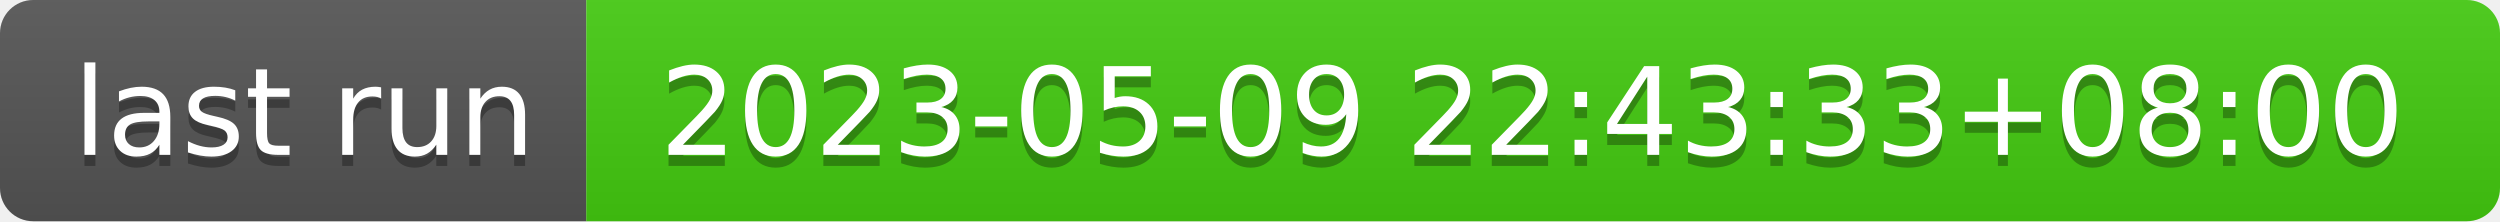
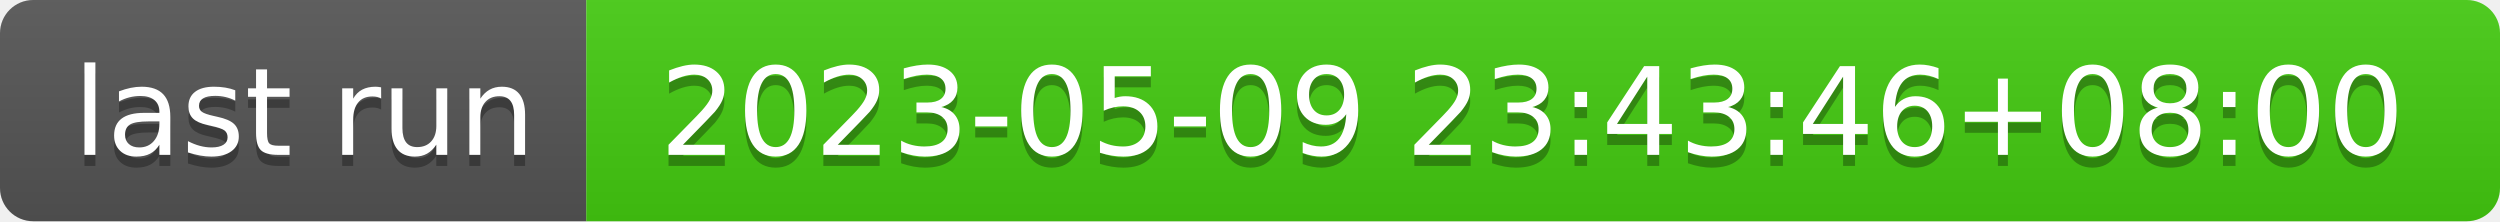
- <svg xmlns="http://www.w3.org/2000/svg" width="226" height="20" role="img" aria-label="last run: 2023-05-09 22:43:33+08:00">
+ <svg xmlns="http://www.w3.org/2000/svg" width="226" height="20" role="img" aria-label="last run: 2023-05-09 23:43:46+08:00">
  <linearGradient id="s" x2="0" y2="100%">
    <stop offset="0" stop-color="#bbb" stop-opacity=".1" />
    <stop offset="1" stop-opacity=".1" />
  </linearGradient>
  <clipPath id="r">
    <rect width="226" height="20" rx="3" fill="#fff" />
  </clipPath>
  <g clip-path="url(#r)">
    <rect width="53" height="20" fill="#555" />
    <rect x="53" width="173" height="20" fill="#4c1" />
    <rect width="226" height="20" fill="url(#s)" />
  </g>
  <g fill="#fff" text-anchor="middle" font-family="Verdana,Geneva,DejaVu Sans,sans-serif" text-rendering="geometricPrecision" font-size="110">
    <text aria-hidden="true" x="275" y="150" fill="#010101" fill-opacity=".3" transform="scale(.1)" textLength="430">last run</text>
    <text x="275" y="140" transform="scale(.1)" fill="#fff" textLength="430">last run</text>
-     <text aria-hidden="true" x="1385" y="150" fill="#010101" fill-opacity=".3" transform="scale(.1)" textLength="1630">2023-05-09 22:43:33+08:00</text>
-     <text x="1385" y="140" transform="scale(.1)" fill="#fff" textLength="1630">2023-05-09 22:43:33+08:00</text>
+     <text aria-hidden="true" x="1385" y="150" fill="#010101" fill-opacity=".3" transform="scale(.1)" textLength="1630">2023-05-09 23:43:46+08:00</text>
+     <text x="1385" y="140" transform="scale(.1)" fill="#fff" textLength="1630">2023-05-09 23:43:46+08:00</text>
  </g>
</svg>
